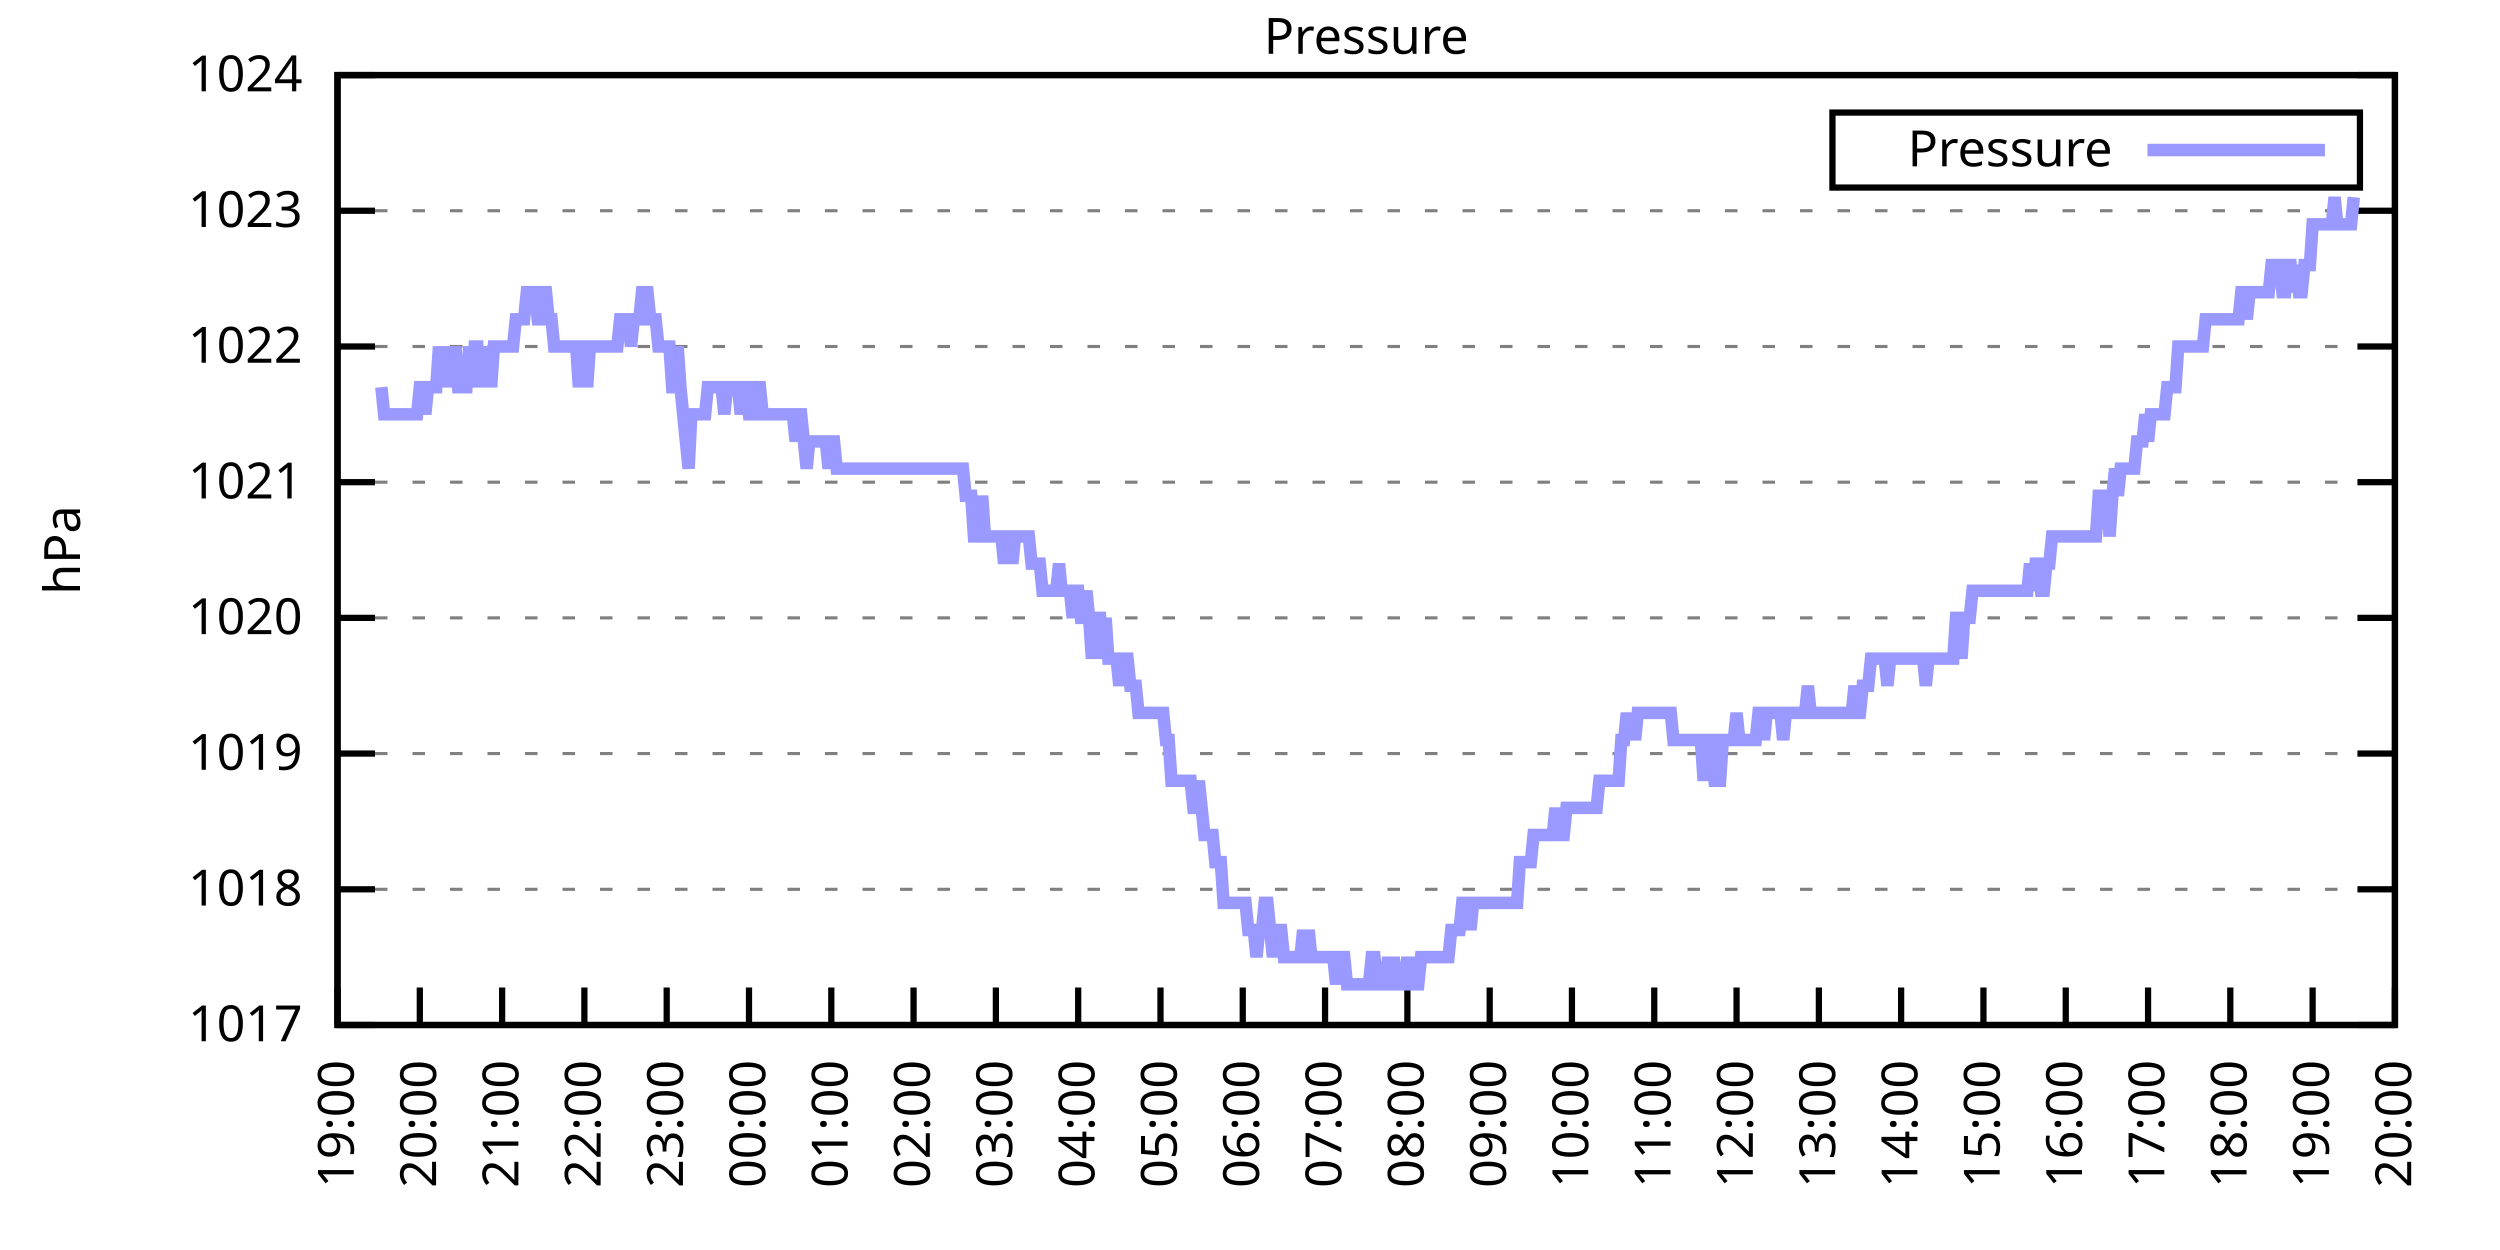
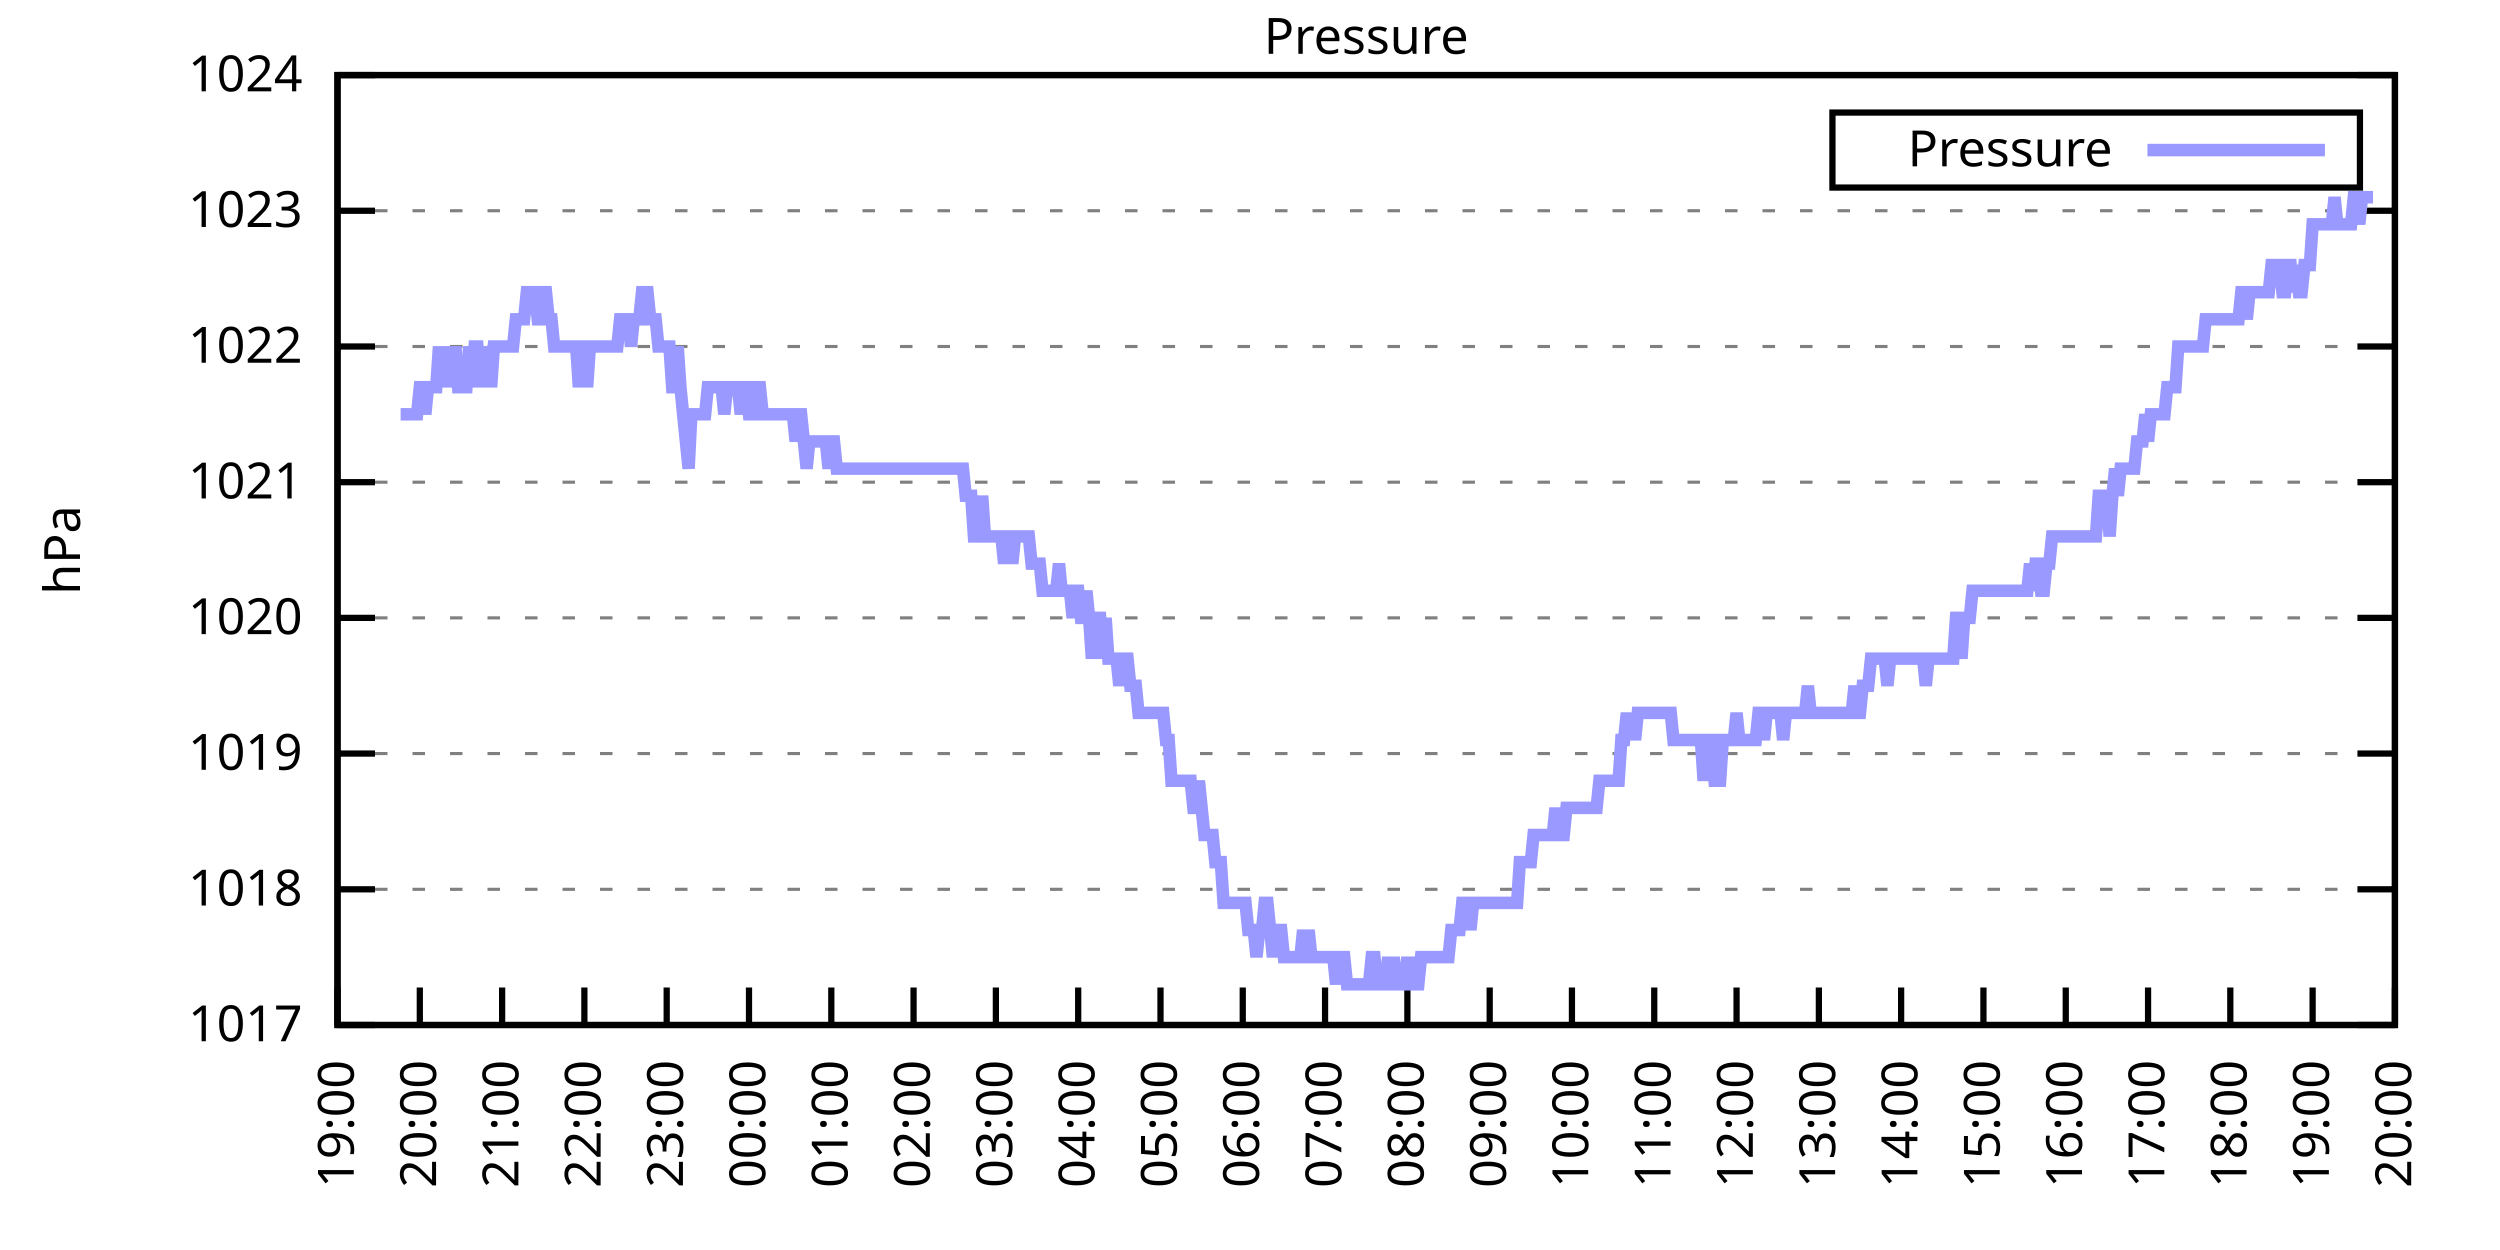
<svg xmlns="http://www.w3.org/2000/svg" xmlns:xlink="http://www.w3.org/1999/xlink" width="400" height="200" viewBox="0 0 400 200">
  <g id="gnuplot_canvas">
    <rect x="0" y="0" width="400" height="200" fill="none" />
    <defs>
      <circle id="gpDot" r="0.5" stroke-width="0.5" stroke="currentColor" />
      <path id="gpPt0" stroke-width="0.333" stroke="currentColor" d="M-1,0 h2 M0,-1 v2" />
      <path id="gpPt1" stroke-width="0.333" stroke="currentColor" d="M-1,-1 L1,1 M1,-1 L-1,1" />
      <path id="gpPt2" stroke-width="0.333" stroke="currentColor" d="M-1,0 L1,0 M0,-1 L0,1 M-1,-1 L1,1 M-1,1 L1,-1" />
      <rect id="gpPt3" stroke-width="0.333" stroke="currentColor" x="-1" y="-1" width="2" height="2" />
      <rect id="gpPt4" stroke-width="0.333" stroke="currentColor" fill="currentColor" x="-1" y="-1" width="2" height="2" />
      <circle id="gpPt5" stroke-width="0.333" stroke="currentColor" cx="0" cy="0" r="1" />
      <use xlink:href="#gpPt5" id="gpPt6" fill="currentColor" stroke="none" />
      <path id="gpPt7" stroke-width="0.333" stroke="currentColor" d="M0,-1.33 L-1.33,0.67 L1.33,0.67 z" />
      <use xlink:href="#gpPt7" id="gpPt8" fill="currentColor" stroke="none" />
      <use xlink:href="#gpPt7" id="gpPt9" stroke="currentColor" transform="rotate(180)" />
      <use xlink:href="#gpPt9" id="gpPt10" fill="currentColor" stroke="none" />
      <use xlink:href="#gpPt3" id="gpPt11" stroke="currentColor" transform="rotate(45)" />
      <use xlink:href="#gpPt11" id="gpPt12" fill="currentColor" stroke="none" />
      <path id="gpPt13" stroke-width="0.333" stroke="currentColor" d="M0,1.330 L1.265,0.411 L0.782,-1.067 L-0.782,-1.076 L-1.265,0.411 z" />
      <use xlink:href="#gpPt13" id="gpPt14" fill="currentColor" stroke="none" />
      <filter id="textbox" filterUnits="objectBoundingBox" x="0" y="0" height="1" width="1">
        <feFlood flood-color="white" flood-opacity="1" result="bgnd" />
        <feComposite in="SourceGraphic" in2="bgnd" operator="atop" />
      </filter>
      <filter id="greybox" filterUnits="objectBoundingBox" x="0" y="0" height="1" width="1">
        <feFlood flood-color="lightgrey" flood-opacity="1" result="grey" />
        <feComposite in="SourceGraphic" in2="grey" operator="atop" />
      </filter>
    </defs>
    <g fill="none" color="white" stroke="currentColor" stroke-width="1.00" stroke-linecap="butt" stroke-linejoin="miter">
</g>
    <g fill="none" color="black" stroke="currentColor" stroke-width="1.00" stroke-linecap="butt" stroke-linejoin="miter">
      <g stroke="none" shape-rendering="crispEdges">
        <polygon fill="rgb(255, 255, 255)" points="54.00,164.00 383.18,164.00 383.18,12.02 54.00,12.02 " />
      </g>
    </g>
    <g fill="none" color="black" stroke="currentColor" stroke-width="1.00" stroke-linecap="butt" stroke-linejoin="miter">
</g>
    <g fill="none" color="black" stroke="black" stroke-width="0.50" stroke-linecap="butt" stroke-linejoin="miter">
</g>
    <g fill="none" color="gray" stroke="currentColor" stroke-width="0.50" stroke-linecap="butt" stroke-linejoin="miter">
      <path stroke="gray" stroke-dasharray="2,4" class="gridline" d="M54.00,164.00 L383.19,164.00  " />
    </g>
    <g fill="none" color="gray" stroke="gray" stroke-width="1.00" stroke-linecap="butt" stroke-linejoin="miter">
</g>
    <g fill="none" color="black" stroke="currentColor" stroke-width="1.00" stroke-linecap="butt" stroke-linejoin="miter">
      <path stroke="black" d="M54.00,164.00 L60.00,164.00 M383.19,164.00 L377.19,164.00  " />
      <g transform="translate(48.40,166.60)" stroke="none" fill="black" font-family="Sans" font-size="8.00" text-anchor="end">
        <text>
          <tspan font-family="Sans"> 1017</tspan>
        </text>
      </g>
    </g>
    <g fill="none" color="black" stroke="currentColor" stroke-width="1.00" stroke-linecap="butt" stroke-linejoin="miter">
</g>
    <g fill="none" color="black" stroke="black" stroke-width="0.50" stroke-linecap="butt" stroke-linejoin="miter">
</g>
    <g fill="none" color="gray" stroke="currentColor" stroke-width="0.50" stroke-linecap="butt" stroke-linejoin="miter">
      <path stroke="gray" stroke-dasharray="2,4" class="gridline" d="M54.00,142.29 L383.19,142.29  " />
    </g>
    <g fill="none" color="gray" stroke="gray" stroke-width="1.00" stroke-linecap="butt" stroke-linejoin="miter">
</g>
    <g fill="none" color="black" stroke="currentColor" stroke-width="1.00" stroke-linecap="butt" stroke-linejoin="miter">
      <path stroke="black" d="M54.00,142.29 L60.00,142.29 M383.19,142.29 L377.19,142.29  " />
      <g transform="translate(48.40,144.89)" stroke="none" fill="black" font-family="Sans" font-size="8.00" text-anchor="end">
        <text>
          <tspan font-family="Sans"> 1018</tspan>
        </text>
      </g>
    </g>
    <g fill="none" color="black" stroke="currentColor" stroke-width="1.00" stroke-linecap="butt" stroke-linejoin="miter">
</g>
    <g fill="none" color="black" stroke="black" stroke-width="0.50" stroke-linecap="butt" stroke-linejoin="miter">
</g>
    <g fill="none" color="gray" stroke="currentColor" stroke-width="0.50" stroke-linecap="butt" stroke-linejoin="miter">
      <path stroke="gray" stroke-dasharray="2,4" class="gridline" d="M54.00,120.57 L383.19,120.57  " />
    </g>
    <g fill="none" color="gray" stroke="gray" stroke-width="1.00" stroke-linecap="butt" stroke-linejoin="miter">
</g>
    <g fill="none" color="black" stroke="currentColor" stroke-width="1.00" stroke-linecap="butt" stroke-linejoin="miter">
      <path stroke="black" d="M54.00,120.57 L60.00,120.57 M383.19,120.57 L377.19,120.57  " />
      <g transform="translate(48.40,123.17)" stroke="none" fill="black" font-family="Sans" font-size="8.00" text-anchor="end">
        <text>
          <tspan font-family="Sans"> 1019</tspan>
        </text>
      </g>
    </g>
    <g fill="none" color="black" stroke="currentColor" stroke-width="1.00" stroke-linecap="butt" stroke-linejoin="miter">
</g>
    <g fill="none" color="black" stroke="black" stroke-width="0.50" stroke-linecap="butt" stroke-linejoin="miter">
</g>
    <g fill="none" color="gray" stroke="currentColor" stroke-width="0.50" stroke-linecap="butt" stroke-linejoin="miter">
      <path stroke="gray" stroke-dasharray="2,4" class="gridline" d="M54.00,98.86 L383.19,98.86  " />
    </g>
    <g fill="none" color="gray" stroke="gray" stroke-width="1.00" stroke-linecap="butt" stroke-linejoin="miter">
</g>
    <g fill="none" color="black" stroke="currentColor" stroke-width="1.00" stroke-linecap="butt" stroke-linejoin="miter">
      <path stroke="black" d="M54.00,98.86 L60.00,98.86 M383.19,98.86 L377.19,98.86  " />
      <g transform="translate(48.40,101.46)" stroke="none" fill="black" font-family="Sans" font-size="8.00" text-anchor="end">
        <text>
          <tspan font-family="Sans"> 1020</tspan>
        </text>
      </g>
    </g>
    <g fill="none" color="black" stroke="currentColor" stroke-width="1.00" stroke-linecap="butt" stroke-linejoin="miter">
</g>
    <g fill="none" color="black" stroke="black" stroke-width="0.50" stroke-linecap="butt" stroke-linejoin="miter">
</g>
    <g fill="none" color="gray" stroke="currentColor" stroke-width="0.50" stroke-linecap="butt" stroke-linejoin="miter">
      <path stroke="gray" stroke-dasharray="2,4" class="gridline" d="M54.00,77.15 L383.19,77.15  " />
    </g>
    <g fill="none" color="gray" stroke="gray" stroke-width="1.00" stroke-linecap="butt" stroke-linejoin="miter">
</g>
    <g fill="none" color="black" stroke="currentColor" stroke-width="1.00" stroke-linecap="butt" stroke-linejoin="miter">
      <path stroke="black" d="M54.00,77.15 L60.00,77.15 M383.19,77.15 L377.19,77.15  " />
      <g transform="translate(48.40,79.75)" stroke="none" fill="black" font-family="Sans" font-size="8.00" text-anchor="end">
        <text>
          <tspan font-family="Sans"> 1021</tspan>
        </text>
      </g>
    </g>
    <g fill="none" color="black" stroke="currentColor" stroke-width="1.00" stroke-linecap="butt" stroke-linejoin="miter">
</g>
    <g fill="none" color="black" stroke="black" stroke-width="0.50" stroke-linecap="butt" stroke-linejoin="miter">
</g>
    <g fill="none" color="gray" stroke="currentColor" stroke-width="0.50" stroke-linecap="butt" stroke-linejoin="miter">
      <path stroke="gray" stroke-dasharray="2,4" class="gridline" d="M54.00,55.44 L383.19,55.44  " />
    </g>
    <g fill="none" color="gray" stroke="gray" stroke-width="1.00" stroke-linecap="butt" stroke-linejoin="miter">
</g>
    <g fill="none" color="black" stroke="currentColor" stroke-width="1.00" stroke-linecap="butt" stroke-linejoin="miter">
      <path stroke="black" d="M54.00,55.44 L60.00,55.44 M383.19,55.44 L377.19,55.44  " />
      <g transform="translate(48.40,58.04)" stroke="none" fill="black" font-family="Sans" font-size="8.00" text-anchor="end">
        <text>
          <tspan font-family="Sans"> 1022</tspan>
        </text>
      </g>
    </g>
    <g fill="none" color="black" stroke="currentColor" stroke-width="1.00" stroke-linecap="butt" stroke-linejoin="miter">
</g>
    <g fill="none" color="black" stroke="black" stroke-width="0.50" stroke-linecap="butt" stroke-linejoin="miter">
</g>
    <g fill="none" color="gray" stroke="currentColor" stroke-width="0.50" stroke-linecap="butt" stroke-linejoin="miter">
      <path stroke="gray" stroke-dasharray="2,4" class="gridline" d="M54.00,33.72 L383.19,33.72  " />
    </g>
    <g fill="none" color="gray" stroke="gray" stroke-width="1.00" stroke-linecap="butt" stroke-linejoin="miter">
</g>
    <g fill="none" color="black" stroke="currentColor" stroke-width="1.00" stroke-linecap="butt" stroke-linejoin="miter">
      <path stroke="black" d="M54.00,33.72 L60.00,33.72 M383.19,33.72 L377.19,33.72  " />
      <g transform="translate(48.40,36.32)" stroke="none" fill="black" font-family="Sans" font-size="8.00" text-anchor="end">
        <text>
          <tspan font-family="Sans"> 1023</tspan>
        </text>
      </g>
    </g>
    <g fill="none" color="black" stroke="currentColor" stroke-width="1.00" stroke-linecap="butt" stroke-linejoin="miter">
</g>
    <g fill="none" color="black" stroke="black" stroke-width="0.50" stroke-linecap="butt" stroke-linejoin="miter">
</g>
    <g fill="none" color="gray" stroke="currentColor" stroke-width="0.50" stroke-linecap="butt" stroke-linejoin="miter">
      <path stroke="gray" stroke-dasharray="2,4" class="gridline" d="M54.00,12.01 L383.19,12.01  " />
    </g>
    <g fill="none" color="gray" stroke="gray" stroke-width="1.00" stroke-linecap="butt" stroke-linejoin="miter">
</g>
    <g fill="none" color="black" stroke="currentColor" stroke-width="1.00" stroke-linecap="butt" stroke-linejoin="miter">
      <path stroke="black" d="M54.00,12.01 L60.00,12.01 M383.19,12.01 L377.19,12.01  " />
      <g transform="translate(48.40,14.61)" stroke="none" fill="black" font-family="Sans" font-size="8.00" text-anchor="end">
        <text>
          <tspan font-family="Sans"> 1024</tspan>
        </text>
      </g>
    </g>
    <g fill="none" color="black" stroke="currentColor" stroke-width="1.00" stroke-linecap="butt" stroke-linejoin="miter">
      <path stroke="black" d="M54.00,164.00 L54.00,158.00  " />
      <g transform="translate(56.60,169.60) rotate(270.00)" stroke="none" fill="black" font-family="Sans" font-size="8.00" text-anchor="end">
        <text>
          <tspan font-family="Sans">19:00</tspan>
        </text>
      </g>
    </g>
    <g fill="none" color="black" stroke="currentColor" stroke-width="1.00" stroke-linecap="butt" stroke-linejoin="miter">
      <path stroke="black" d="M67.17,164.00 L67.17,158.00  " />
      <g transform="translate(69.77,169.60) rotate(270.00)" stroke="none" fill="black" font-family="Sans" font-size="8.00" text-anchor="end">
        <text>
          <tspan font-family="Sans">20:00</tspan>
        </text>
      </g>
    </g>
    <g fill="none" color="black" stroke="currentColor" stroke-width="1.00" stroke-linecap="butt" stroke-linejoin="miter">
      <path stroke="black" d="M80.34,164.00 L80.34,158.00  " />
      <g transform="translate(82.94,169.60) rotate(270.00)" stroke="none" fill="black" font-family="Sans" font-size="8.00" text-anchor="end">
        <text>
          <tspan font-family="Sans">21:00</tspan>
        </text>
      </g>
    </g>
    <g fill="none" color="black" stroke="currentColor" stroke-width="1.00" stroke-linecap="butt" stroke-linejoin="miter">
      <path stroke="black" d="M93.50,164.00 L93.50,158.00  " />
      <g transform="translate(96.10,169.60) rotate(270.00)" stroke="none" fill="black" font-family="Sans" font-size="8.00" text-anchor="end">
        <text>
          <tspan font-family="Sans">22:00</tspan>
        </text>
      </g>
    </g>
    <g fill="none" color="black" stroke="currentColor" stroke-width="1.00" stroke-linecap="butt" stroke-linejoin="miter">
      <path stroke="black" d="M106.67,164.00 L106.67,158.00  " />
      <g transform="translate(109.27,169.60) rotate(270.00)" stroke="none" fill="black" font-family="Sans" font-size="8.00" text-anchor="end">
        <text>
          <tspan font-family="Sans">23:00</tspan>
        </text>
      </g>
    </g>
    <g fill="none" color="black" stroke="currentColor" stroke-width="1.00" stroke-linecap="butt" stroke-linejoin="miter">
      <path stroke="black" d="M119.84,164.00 L119.84,158.00  " />
      <g transform="translate(122.44,169.60) rotate(270.00)" stroke="none" fill="black" font-family="Sans" font-size="8.00" text-anchor="end">
        <text>
          <tspan font-family="Sans">00:00</tspan>
        </text>
      </g>
    </g>
    <g fill="none" color="black" stroke="currentColor" stroke-width="1.00" stroke-linecap="butt" stroke-linejoin="miter">
      <path stroke="black" d="M133.01,164.00 L133.01,158.00  " />
      <g transform="translate(135.61,169.60) rotate(270.00)" stroke="none" fill="black" font-family="Sans" font-size="8.00" text-anchor="end">
        <text>
          <tspan font-family="Sans">01:00</tspan>
        </text>
      </g>
    </g>
    <g fill="none" color="black" stroke="currentColor" stroke-width="1.00" stroke-linecap="butt" stroke-linejoin="miter">
      <path stroke="black" d="M146.17,164.00 L146.17,158.00  " />
      <g transform="translate(148.77,169.60) rotate(270.00)" stroke="none" fill="black" font-family="Sans" font-size="8.00" text-anchor="end">
        <text>
          <tspan font-family="Sans">02:00</tspan>
        </text>
      </g>
    </g>
    <g fill="none" color="black" stroke="currentColor" stroke-width="1.00" stroke-linecap="butt" stroke-linejoin="miter">
      <path stroke="black" d="M159.34,164.00 L159.34,158.00  " />
      <g transform="translate(161.94,169.60) rotate(270.00)" stroke="none" fill="black" font-family="Sans" font-size="8.00" text-anchor="end">
        <text>
          <tspan font-family="Sans">03:00</tspan>
        </text>
      </g>
    </g>
    <g fill="none" color="black" stroke="currentColor" stroke-width="1.00" stroke-linecap="butt" stroke-linejoin="miter">
      <path stroke="black" d="M172.51,164.00 L172.51,158.00  " />
      <g transform="translate(175.11,169.60) rotate(270.00)" stroke="none" fill="black" font-family="Sans" font-size="8.00" text-anchor="end">
        <text>
          <tspan font-family="Sans">04:00</tspan>
        </text>
      </g>
    </g>
    <g fill="none" color="black" stroke="currentColor" stroke-width="1.00" stroke-linecap="butt" stroke-linejoin="miter">
      <path stroke="black" d="M185.68,164.00 L185.68,158.00  " />
      <g transform="translate(188.28,169.60) rotate(270.00)" stroke="none" fill="black" font-family="Sans" font-size="8.00" text-anchor="end">
        <text>
          <tspan font-family="Sans">05:00</tspan>
        </text>
      </g>
    </g>
    <g fill="none" color="black" stroke="currentColor" stroke-width="1.00" stroke-linecap="butt" stroke-linejoin="miter">
      <path stroke="black" d="M198.84,164.00 L198.84,158.00  " />
      <g transform="translate(201.44,169.60) rotate(270.00)" stroke="none" fill="black" font-family="Sans" font-size="8.00" text-anchor="end">
        <text>
          <tspan font-family="Sans">06:00</tspan>
        </text>
      </g>
    </g>
    <g fill="none" color="black" stroke="currentColor" stroke-width="1.00" stroke-linecap="butt" stroke-linejoin="miter">
      <path stroke="black" d="M212.01,164.00 L212.01,158.00  " />
      <g transform="translate(214.61,169.60) rotate(270.00)" stroke="none" fill="black" font-family="Sans" font-size="8.00" text-anchor="end">
        <text>
          <tspan font-family="Sans">07:00</tspan>
        </text>
      </g>
    </g>
    <g fill="none" color="black" stroke="currentColor" stroke-width="1.00" stroke-linecap="butt" stroke-linejoin="miter">
      <path stroke="black" d="M225.18,164.00 L225.18,158.00  " />
      <g transform="translate(227.78,169.60) rotate(270.00)" stroke="none" fill="black" font-family="Sans" font-size="8.00" text-anchor="end">
        <text>
          <tspan font-family="Sans">08:00</tspan>
        </text>
      </g>
    </g>
    <g fill="none" color="black" stroke="currentColor" stroke-width="1.00" stroke-linecap="butt" stroke-linejoin="miter">
      <path stroke="black" d="M238.35,164.00 L238.35,158.00  " />
      <g transform="translate(240.95,169.60) rotate(270.00)" stroke="none" fill="black" font-family="Sans" font-size="8.00" text-anchor="end">
        <text>
          <tspan font-family="Sans">09:00</tspan>
        </text>
      </g>
    </g>
    <g fill="none" color="black" stroke="currentColor" stroke-width="1.00" stroke-linecap="butt" stroke-linejoin="miter">
      <path stroke="black" d="M251.51,164.00 L251.51,158.00  " />
      <g transform="translate(254.11,169.60) rotate(270.00)" stroke="none" fill="black" font-family="Sans" font-size="8.00" text-anchor="end">
        <text>
          <tspan font-family="Sans">10:00</tspan>
        </text>
      </g>
    </g>
    <g fill="none" color="black" stroke="currentColor" stroke-width="1.00" stroke-linecap="butt" stroke-linejoin="miter">
      <path stroke="black" d="M264.68,164.00 L264.68,158.00  " />
      <g transform="translate(267.28,169.60) rotate(270.00)" stroke="none" fill="black" font-family="Sans" font-size="8.00" text-anchor="end">
        <text>
          <tspan font-family="Sans">11:00</tspan>
        </text>
      </g>
    </g>
    <g fill="none" color="black" stroke="currentColor" stroke-width="1.00" stroke-linecap="butt" stroke-linejoin="miter">
      <path stroke="black" d="M277.85,164.00 L277.85,158.00  " />
      <g transform="translate(280.45,169.60) rotate(270.00)" stroke="none" fill="black" font-family="Sans" font-size="8.00" text-anchor="end">
        <text>
          <tspan font-family="Sans">12:00</tspan>
        </text>
      </g>
    </g>
    <g fill="none" color="black" stroke="currentColor" stroke-width="1.00" stroke-linecap="butt" stroke-linejoin="miter">
      <path stroke="black" d="M291.02,164.00 L291.02,158.00  " />
      <g transform="translate(293.62,169.60) rotate(270.00)" stroke="none" fill="black" font-family="Sans" font-size="8.00" text-anchor="end">
        <text>
          <tspan font-family="Sans">13:00</tspan>
        </text>
      </g>
    </g>
    <g fill="none" color="black" stroke="currentColor" stroke-width="1.00" stroke-linecap="butt" stroke-linejoin="miter">
      <path stroke="black" d="M304.18,164.00 L304.18,158.00  " />
      <g transform="translate(306.78,169.60) rotate(270.00)" stroke="none" fill="black" font-family="Sans" font-size="8.00" text-anchor="end">
        <text>
          <tspan font-family="Sans">14:00</tspan>
        </text>
      </g>
    </g>
    <g fill="none" color="black" stroke="currentColor" stroke-width="1.00" stroke-linecap="butt" stroke-linejoin="miter">
      <path stroke="black" d="M317.35,164.00 L317.35,158.00  " />
      <g transform="translate(319.95,169.60) rotate(270.00)" stroke="none" fill="black" font-family="Sans" font-size="8.00" text-anchor="end">
        <text>
          <tspan font-family="Sans">15:00</tspan>
        </text>
      </g>
    </g>
    <g fill="none" color="black" stroke="currentColor" stroke-width="1.00" stroke-linecap="butt" stroke-linejoin="miter">
      <path stroke="black" d="M330.52,164.00 L330.52,158.00  " />
      <g transform="translate(333.12,169.60) rotate(270.00)" stroke="none" fill="black" font-family="Sans" font-size="8.00" text-anchor="end">
        <text>
          <tspan font-family="Sans">16:00</tspan>
        </text>
      </g>
    </g>
    <g fill="none" color="black" stroke="currentColor" stroke-width="1.00" stroke-linecap="butt" stroke-linejoin="miter">
      <path stroke="black" d="M343.69,164.00 L343.69,158.00  " />
      <g transform="translate(346.29,169.60) rotate(270.00)" stroke="none" fill="black" font-family="Sans" font-size="8.00" text-anchor="end">
        <text>
          <tspan font-family="Sans">17:00</tspan>
        </text>
      </g>
    </g>
    <g fill="none" color="black" stroke="currentColor" stroke-width="1.00" stroke-linecap="butt" stroke-linejoin="miter">
      <path stroke="black" d="M356.85,164.00 L356.85,158.00  " />
      <g transform="translate(359.45,169.60) rotate(270.00)" stroke="none" fill="black" font-family="Sans" font-size="8.00" text-anchor="end">
        <text>
          <tspan font-family="Sans">18:00</tspan>
        </text>
      </g>
    </g>
    <g fill="none" color="black" stroke="currentColor" stroke-width="1.00" stroke-linecap="butt" stroke-linejoin="miter">
      <path stroke="black" d="M370.02,164.00 L370.02,158.00  " />
      <g transform="translate(372.62,169.60) rotate(270.00)" stroke="none" fill="black" font-family="Sans" font-size="8.00" text-anchor="end">
        <text>
          <tspan font-family="Sans">19:00</tspan>
        </text>
      </g>
    </g>
    <g fill="none" color="black" stroke="currentColor" stroke-width="1.00" stroke-linecap="butt" stroke-linejoin="miter">
      <path stroke="black" d="M383.19,164.00 L383.19,158.00  " />
      <g transform="translate(385.79,169.60) rotate(270.00)" stroke="none" fill="black" font-family="Sans" font-size="8.00" text-anchor="end">
        <text>
          <tspan font-family="Sans">20:00</tspan>
        </text>
      </g>
    </g>
    <g fill="none" color="black" stroke="currentColor" stroke-width="1.00" stroke-linecap="butt" stroke-linejoin="miter">
</g>
    <g fill="none" color="black" stroke="currentColor" stroke-width="1.00" stroke-linecap="butt" stroke-linejoin="miter">
      <path stroke="black" d="M54.00,12.01 L54.00,164.00 L383.19,164.00 L383.19,12.01 L54.00,12.01 Z  " />
    </g>
    <g fill="none" color="black" stroke="currentColor" stroke-width="1.00" stroke-linecap="butt" stroke-linejoin="miter">
</g>
    <g fill="none" color="black" stroke="currentColor" stroke-width="1.00" stroke-linecap="butt" stroke-linejoin="miter">
      <path stroke="black" d="M293.19,30.01 L293.19,18.01 L377.59,18.01 L377.59,30.01 L293.19,30.01 Z  " />
    </g>
    <g id="Pressure_plot_1">
      <g fill="none" color="white" stroke="black" stroke-width="2.00" stroke-linecap="butt" stroke-linejoin="miter">
</g>
      <g fill="none" color="black" stroke="currentColor" stroke-width="2.00" stroke-linecap="butt" stroke-linejoin="miter">
        <g transform="translate(337.99,26.61)" stroke="none" fill="black" font-family="Sans" font-size="8.00" text-anchor="end">
          <text>
            <tspan font-family="Sans">Pressure</tspan>
          </text>
        </g>
      </g>
      <g fill="none" color="black" stroke="currentColor" stroke-width="2.00" stroke-linecap="butt" stroke-linejoin="miter">
-         <path stroke="rgb(153, 153, 255)" d="M343.59,24.01 L371.99,24.01 M61.02,61.95 L61.46,66.29 L61.90,66.29 L62.34,66.29 L62.78,66.29 L63.22,66.29   L63.66,66.29 L64.10,66.29 L64.53,66.29 L64.97,66.29 L65.41,66.29 L65.85,66.29 L66.29,66.29 L66.73,66.29   L67.17,61.95 L67.61,61.95 L68.05,66.29 L68.48,61.95 L68.92,61.95 L69.36,61.95 L69.80,61.95 L70.24,55.44   L70.68,61.95 L71.12,55.44 L71.56,61.95 L72.00,55.44 L72.43,61.95 L72.87,55.44 L73.31,61.95 L73.75,61.95   L74.19,61.95 L74.63,61.95 L75.07,55.44 L75.51,61.95 L75.95,55.44 L76.38,55.44 L76.82,61.95 L77.26,55.44   L77.70,61.95 L78.14,55.44 L78.58,61.95 L79.02,55.44 L79.46,55.44 L79.90,55.44 L80.34,55.44 L80.77,55.44   L81.21,55.44 L81.65,55.44 L82.09,55.44 L82.53,51.09 L82.97,51.09 L83.41,51.09 L83.85,51.09 L84.29,46.75   L84.72,46.75 L85.16,46.75 L85.60,46.75 L86.04,51.09 L86.48,51.09 L86.92,46.75 L87.36,46.75 L87.80,51.09   L88.24,51.09 L88.67,55.44 L89.11,55.44 L89.55,55.44 L89.99,55.44 L90.43,55.44 L90.87,55.44 L91.31,55.44   L91.75,55.44 L92.19,55.44 L92.62,61.95 L93.06,55.44 L93.50,55.44 L93.94,61.95 L94.38,55.44 L94.82,55.44   L95.26,55.44 L95.70,55.44 L96.14,55.44 L96.58,55.44 L97.01,55.44 L97.45,55.44 L97.89,55.44 L98.33,55.44   L98.77,55.44 L99.21,51.09 L99.65,51.09 L100.09,51.09 L100.53,51.09 L100.96,55.44 L101.40,51.09 L101.84,51.09   L102.28,51.09 L102.72,46.75 L103.16,46.75 L103.60,46.75 L104.04,51.09 L104.48,51.09 L104.91,51.09 L105.35,55.44   L105.79,55.44 L106.23,55.44 L106.67,55.44 L107.11,55.44 L107.55,61.95 L107.99,61.95 L108.43,55.44 L108.87,61.95   L109.30,66.29 L109.74,70.63 L110.18,74.98 L110.62,66.29 L111.06,66.29 L111.50,66.29 L111.94,66.29 L112.38,66.29   L112.82,66.29 L113.25,61.95 L113.69,61.95 L114.13,61.95 L114.57,61.95 L115.01,61.95 L115.45,61.95 L115.89,66.29   L116.33,61.95 L116.77,61.95 L117.20,61.95 L117.64,61.95 L118.08,61.95 L118.52,66.29 L118.96,61.95 L119.40,61.95   L119.84,66.29 L120.28,66.29 L120.72,66.29 L121.15,61.95 L121.59,61.95 L122.03,66.29 L122.47,66.29 L122.91,66.29   L123.35,66.29 L123.79,66.29 L124.23,66.29 L124.67,66.29 L125.11,66.29 L125.54,66.29 L125.98,66.29 L126.42,66.29   L126.86,66.29 L127.30,70.63 L127.74,66.29 L128.18,66.29 L128.62,70.63 L129.06,74.98 L129.49,70.63 L129.93,70.63   L130.37,70.63 L130.81,70.63 L131.25,70.63 L131.69,70.63 L132.13,70.63 L132.57,74.98 L133.01,70.63 L133.44,70.63   L133.88,74.98 L134.32,74.98 L134.76,74.98 L135.20,74.98 L135.64,74.98 L136.08,74.98 L136.52,74.98 L136.96,74.98   L137.39,74.98 L137.83,74.98 L138.27,74.98 L138.71,74.98 L139.15,74.98 L139.59,74.98 L140.03,74.98 L140.47,74.98   L140.91,74.98 L141.35,74.98 L141.78,74.98 L142.22,74.98 L142.66,74.98 L143.10,74.98 L143.54,74.98 L143.98,74.98   L144.42,74.98 L144.86,74.98 L145.30,74.98 L145.73,74.98 L146.17,74.98 L146.61,74.98 L147.05,74.98 L147.49,74.98   L147.93,74.98 L148.37,74.98 L148.81,74.98 L149.25,74.98 L149.68,74.98 L150.12,74.98 L150.56,74.98 L151.00,74.98   L151.44,74.98 L151.88,74.98 L152.32,74.98 L152.76,74.98 L153.20,74.98 L153.63,74.98 L154.07,74.98 L154.51,79.32   L154.95,79.32 L155.39,79.32 L155.83,85.83 L156.27,85.83 L156.71,85.83 L157.15,79.32 L157.59,85.83 L158.02,85.83   L158.46,85.83 L158.90,85.83 L159.34,85.83 L159.78,85.83 L160.22,85.83 L160.66,90.18 L161.10,85.83 L161.54,85.83   L161.97,90.18 L162.41,85.83 L162.85,85.83 L163.29,85.83 L163.73,85.83 L164.17,85.83 L164.61,85.83 L165.05,90.18   L165.49,90.18 L165.92,90.18 L166.36,90.18 L166.80,94.52 L167.24,94.52 L167.68,94.52 L168.12,94.52 L168.56,94.52   L169.00,94.52 L169.44,90.18 L169.87,94.52 L170.31,94.52 L170.75,94.52 L171.19,94.52 L171.63,98.86 L172.07,94.52   L172.51,94.52 L172.95,98.86 L173.39,98.86 L173.83,94.52 L174.26,98.86 L174.70,105.38 L175.14,98.86 L175.58,98.86   L176.02,98.86 L176.46,105.38 L176.90,98.86 L177.34,105.38 L177.78,105.38 L178.21,105.38 L178.65,105.38 L179.09,109.72   L179.53,105.38 L179.97,105.38 L180.41,105.38 L180.85,109.72 L181.29,109.72 L181.73,109.72 L182.16,114.06 L182.60,114.06   L183.04,114.06 L183.48,114.06 L183.92,114.06 L184.36,114.06 L184.80,114.06 L185.24,114.06 L185.68,114.06 L186.11,114.06   L186.55,118.40 L186.99,118.40 L187.43,124.92 L187.87,124.92 L188.31,124.92 L188.75,124.92 L189.19,124.92 L189.63,124.92   L190.07,124.92 L190.50,124.92 L190.94,129.26 L191.38,129.26 L191.82,124.92 L192.26,129.26 L192.70,133.60 L193.14,133.60   L193.58,133.60 L194.02,133.60 L194.45,137.94 L194.89,137.94 L195.33,137.94 L195.77,144.46 L196.21,144.46 L196.65,144.46   L197.09,144.46 L197.53,144.46 L197.97,144.46 L198.40,144.46 L198.84,144.46 L199.28,144.46 L199.72,148.80 L200.16,148.80   L200.60,148.80 L201.04,153.14 L201.48,148.80 L201.92,148.80 L202.35,144.46 L202.79,144.46 L203.23,148.80 L203.67,153.14   L204.11,148.80 L204.55,148.80 L204.99,148.80 L205.43,153.14 L205.87,153.14 L206.31,153.14 L206.74,153.14 L207.18,153.14   L207.62,153.14 L208.06,153.14 L208.50,148.80 L208.94,153.14 L209.38,148.80 L209.82,153.14 L210.26,153.14 L210.69,153.14   L211.13,153.14 L211.57,153.14 L212.01,153.14 L212.45,153.14 L212.89,153.14 L213.33,153.14 L213.77,157.49 L214.21,153.14   L214.64,153.14 L215.08,153.14 L215.52,157.49 L215.96,157.49 L216.40,157.49 L216.84,157.49 L217.28,157.49 L217.72,157.49   L218.16,157.49 L218.60,157.49 L219.03,157.49 L219.47,153.14 L219.91,153.14 L220.35,157.49 L220.79,157.49 L221.23,157.49   L221.67,157.49 L222.11,153.14 L222.55,157.49 L222.98,153.14 L223.42,157.49 L223.86,157.49 L224.30,157.49 L224.74,157.49   L225.18,153.14 L225.62,157.49 L226.06,153.14 L226.50,157.49 L226.93,157.49 L227.37,153.14 L227.81,153.14 L228.25,153.14   L228.69,153.14 L229.13,153.14 L229.57,153.14 L230.01,153.14 L230.45,153.14 L230.88,153.14 L231.32,153.14 L231.76,153.14   L232.20,148.80 L232.64,148.80 L233.08,148.80 L233.52,148.80 L233.96,144.46 L234.40,144.46 L234.84,144.46 L235.27,148.80   L235.71,144.46 L236.15,144.46 L236.59,144.46 L237.03,144.46 L237.47,144.46 L237.91,144.46 L238.35,144.46 L238.79,144.46   L239.22,144.46 L239.66,144.46 L240.10,144.46 L240.54,144.46 L240.98,144.46 L241.42,144.46 L241.86,144.46 L242.30,144.46   L242.74,144.46 L243.17,137.94 L243.61,137.94 L244.05,137.94 L244.49,137.94 L244.93,137.94 L245.37,133.60 L245.81,133.60   L246.25,133.60 L246.69,133.60 L247.12,133.60 L247.56,133.60 L248.00,133.60 L248.44,133.60 L248.88,129.26 L249.32,133.60   L249.76,133.60 L250.20,133.60 L250.64,129.26 L251.08,129.26 L251.51,129.26 L251.95,129.26 L252.39,129.26 L252.83,129.26   L253.27,129.26 L253.71,129.26 L254.15,129.26 L254.59,129.26 L255.03,129.26 L255.46,129.26 L255.90,124.92 L256.34,124.92   L256.78,124.92 L257.22,124.92 L257.66,124.92 L258.10,124.92 L258.54,124.92 L258.98,124.92 L259.41,118.40 L259.85,118.40   L260.29,114.06 L260.73,118.40 L261.17,114.06 L261.61,118.40 L262.05,114.06 L262.49,114.06 L262.93,114.06 L263.36,114.06   L263.80,114.06 L264.24,114.06 L264.68,114.06 L265.12,114.06 L265.56,114.06 L266.00,114.06 L266.44,114.06 L266.88,114.06   L267.32,114.06 L267.75,118.40 L268.19,118.40 L268.63,118.40 L269.07,118.40 L269.51,118.40 L269.95,118.40 L270.39,118.40   L270.83,118.40 L271.27,118.40 L271.70,118.40 L272.14,118.40 L272.58,124.92 L273.02,118.40 L273.46,118.40 L273.90,118.40   L274.34,124.92 L274.78,124.92 L275.22,124.92 L275.65,118.40 L276.09,118.40 L276.53,118.40 L276.97,118.40 L277.41,118.40   L277.85,114.06 L278.29,118.40 L278.73,118.40 L279.17,118.40 L279.60,118.40 L280.04,118.40 L280.48,118.40 L280.92,118.40   L281.36,114.06 L281.80,114.06 L282.24,118.40 L282.68,114.06 L283.12,114.06 L283.56,114.06 L283.99,114.06 L284.43,114.06   L284.87,114.06 L285.31,118.40 L285.75,114.06 L286.19,114.06 L286.63,114.06 L287.07,114.06 L287.51,114.06 L287.94,114.06   L288.38,114.06 L288.82,114.06 L289.26,109.72 L289.70,114.06 L290.14,114.06 L290.58,114.06 L291.02,114.06 L291.46,114.06   L291.89,114.06 L292.33,114.06 L292.77,114.06 L293.21,114.06 L293.65,114.06 L294.09,114.06 L294.53,114.06 L294.97,114.06   L295.41,114.06 L295.84,114.06 L296.28,114.06 L296.72,109.72 L297.16,114.06 L297.60,114.06 L298.04,109.72 L298.48,109.72   L298.92,109.72 L299.36,105.38 L299.80,105.38 L300.23,105.38 L300.67,105.38 L301.11,105.38 L301.55,105.38 L301.99,109.72   L302.43,105.38 L302.87,105.38 L303.31,105.38 L303.75,105.38 L304.18,105.38 L304.62,105.38 L305.06,105.38 L305.50,105.38   L305.94,105.38 L306.38,105.38 L306.82,105.38 L307.26,105.38 L307.70,105.38 L308.13,109.72 L308.57,105.38 L309.01,105.38   L309.45,105.38 L309.89,105.38 L310.33,105.38 L310.77,105.38 L311.21,105.38 L311.65,105.38 L312.08,105.38 L312.52,105.38   L312.96,98.86 L313.40,98.86 L313.84,105.38 L314.28,98.86 L314.72,98.86 L315.16,98.86 L315.60,94.52 L316.04,94.52   L316.47,94.52 L316.91,94.52 L317.35,94.52 L317.79,94.52 L318.23,94.52 L318.67,94.52 L319.11,94.52 L319.55,94.52   L319.99,94.52 L320.42,94.52 L320.86,94.52 L321.30,94.52 L321.74,94.52 L322.18,94.52 L322.62,94.52 L323.06,94.52   L323.50,94.52 L323.94,94.52 L324.37,94.52 L324.81,90.18 L325.25,94.52 L325.69,90.18 L326.13,90.18 L326.57,94.52   L327.01,94.52 L327.45,90.18 L327.89,90.18 L328.33,85.83 L328.76,85.83 L329.20,85.83 L329.64,85.83 L330.08,85.83   L330.52,85.83 L330.96,85.83 L331.40,85.83 L331.84,85.83 L332.28,85.83 L332.71,85.83 L333.15,85.83 L333.59,85.83   L334.03,85.83 L334.47,85.83 L334.91,85.83 L335.35,85.83 L335.79,79.32 L336.23,79.32 L336.66,79.32 L337.10,79.32   L337.54,85.83 L337.98,79.32 L338.42,74.98 L338.86,79.32 L339.30,74.98 L339.74,74.98 L340.18,74.98 L340.61,74.98   L341.05,74.98 L341.49,74.98 L341.93,70.63 L342.37,70.63 L342.81,70.63 L343.25,66.29 L343.69,70.63 L344.13,66.29   L344.57,66.29 L345.00,66.29 L345.44,66.29 L345.88,66.29 L346.32,66.29 L346.76,61.95 L347.20,61.95 L347.64,61.95   L348.08,61.95 L348.52,55.44 L348.95,55.44 L349.39,55.44 L349.83,55.44 L350.27,55.44 L350.71,55.44 L351.15,55.44   L351.59,55.44 L352.03,55.44 L352.47,55.44 L352.90,51.09 L353.34,51.09 L353.78,51.09 L354.22,51.09 L354.66,51.09   L355.10,51.09 L355.54,51.09 L355.98,51.09 L356.42,51.09 L356.85,51.09 L357.29,51.09 L357.73,51.09 L358.17,51.09   L358.61,46.75 L359.05,46.75 L359.49,51.09 L359.93,46.75 L360.37,46.75 L360.81,46.75 L361.24,46.75 L361.68,46.75   L362.12,46.75 L362.56,46.75 L363.00,46.75 L363.44,42.41 L363.88,42.41 L364.32,42.41 L364.76,42.41 L365.19,46.75   L365.63,46.75 L366.07,42.41 L366.51,42.41 L366.95,46.75 L367.39,42.41 L367.83,46.75 L368.27,46.75 L368.71,42.41   L369.14,42.41 L369.58,42.41 L370.02,35.89 L370.46,35.89 L370.90,35.89 L371.34,35.89 L371.78,35.89 L372.22,35.89   L372.66,35.89 L373.09,35.89 L373.53,31.55 L373.97,35.89 L374.41,35.89 L374.85,35.89 L375.29,35.89 L375.73,35.89   L376.17,35.89 L376.61,31.55  " />
+         <path stroke="rgb(153, 153, 255)" d="M343.59,24.01 L371.99,24.01 M64.10,66.29 L64.53,66.29 L64.97,66.29 L65.41,66.29 L65.85,66.29 L66.29,66.29   L66.73,66.29 L67.17,61.95 L67.61,61.95 L68.05,66.29 L68.48,61.95 L68.92,61.95 L69.36,61.95 L69.80,61.95   L70.24,55.44 L70.68,61.95 L71.12,55.44 L71.56,61.95 L72.00,55.44 L72.43,61.95 L72.87,55.44 L73.31,61.95   L73.75,61.95 L74.19,61.95 L74.63,61.95 L75.07,55.44 L75.51,61.95 L75.95,55.44 L76.38,55.44 L76.82,61.95   L77.26,55.44 L77.70,61.95 L78.14,55.44 L78.58,61.95 L79.02,55.44 L79.46,55.44 L79.90,55.44 L80.34,55.44   L80.77,55.44 L81.21,55.44 L81.65,55.44 L82.09,55.44 L82.53,51.09 L82.97,51.09 L83.41,51.09 L83.85,51.09   L84.29,46.75 L84.72,46.75 L85.16,46.75 L85.60,46.75 L86.04,51.09 L86.48,51.09 L86.92,46.75 L87.36,46.75   L87.80,51.09 L88.24,51.09 L88.67,55.44 L89.11,55.44 L89.55,55.44 L89.99,55.44 L90.43,55.44 L90.87,55.44   L91.31,55.44 L91.75,55.44 L92.19,55.44 L92.62,61.95 L93.06,55.44 L93.50,55.44 L93.94,61.95 L94.38,55.44   L94.82,55.44 L95.26,55.44 L95.70,55.44 L96.14,55.44 L96.58,55.44 L97.01,55.44 L97.45,55.44 L97.89,55.44   L98.33,55.44 L98.77,55.44 L99.21,51.09 L99.65,51.09 L100.09,51.09 L100.53,51.09 L100.96,55.44 L101.40,51.09   L101.84,51.09 L102.28,51.09 L102.72,46.75 L103.16,46.75 L103.60,46.75 L104.04,51.09 L104.48,51.09 L104.91,51.09   L105.35,55.44 L105.79,55.44 L106.23,55.44 L106.67,55.44 L107.11,55.44 L107.55,61.95 L107.99,61.95 L108.43,55.44   L108.87,61.95 L109.30,66.29 L109.74,70.63 L110.18,74.98 L110.62,66.29 L111.06,66.29 L111.50,66.29 L111.94,66.29   L112.38,66.29 L112.82,66.29 L113.25,61.95 L113.69,61.95 L114.13,61.95 L114.57,61.95 L115.01,61.95 L115.45,61.95   L115.89,66.29 L116.33,61.95 L116.77,61.95 L117.20,61.95 L117.64,61.95 L118.08,61.95 L118.52,66.29 L118.96,61.95   L119.40,61.95 L119.84,66.29 L120.28,66.29 L120.72,66.29 L121.15,61.95 L121.59,61.95 L122.03,66.29 L122.47,66.29   L122.91,66.29 L123.35,66.29 L123.79,66.29 L124.23,66.29 L124.67,66.29 L125.11,66.29 L125.54,66.29 L125.98,66.29   L126.42,66.29 L126.86,66.29 L127.30,70.63 L127.74,66.29 L128.18,66.29 L128.62,70.63 L129.06,74.98 L129.49,70.63   L129.93,70.63 L130.37,70.63 L130.81,70.63 L131.25,70.63 L131.69,70.63 L132.13,70.63 L132.57,74.98 L133.01,70.63   L133.44,70.63 L133.88,74.98 L134.32,74.98 L134.76,74.98 L135.20,74.98 L135.64,74.98 L136.08,74.98 L136.52,74.98   L136.96,74.98 L137.39,74.98 L137.83,74.98 L138.27,74.98 L138.71,74.98 L139.15,74.98 L139.59,74.98 L140.03,74.98   L140.47,74.98 L140.91,74.98 L141.35,74.98 L141.78,74.98 L142.22,74.98 L142.66,74.98 L143.10,74.98 L143.54,74.98   L143.98,74.98 L144.42,74.98 L144.86,74.98 L145.30,74.98 L145.73,74.98 L146.17,74.98 L146.61,74.98 L147.05,74.98   L147.49,74.98 L147.93,74.98 L148.37,74.98 L148.81,74.98 L149.25,74.98 L149.68,74.98 L150.12,74.98 L150.56,74.98   L151.00,74.98 L151.44,74.98 L151.88,74.98 L152.32,74.98 L152.76,74.98 L153.20,74.98 L153.63,74.98 L154.07,74.98   L154.51,79.32 L154.95,79.32 L155.39,79.32 L155.83,85.83 L156.27,85.83 L156.71,85.83 L157.15,79.32 L157.59,85.83   L158.02,85.83 L158.46,85.83 L158.90,85.83 L159.34,85.83 L159.78,85.83 L160.22,85.83 L160.66,90.18 L161.10,85.83   L161.54,85.83 L161.97,90.18 L162.41,85.83 L162.85,85.83 L163.29,85.83 L163.73,85.83 L164.17,85.83 L164.61,85.83   L165.05,90.18 L165.49,90.18 L165.92,90.18 L166.36,90.18 L166.80,94.52 L167.24,94.52 L167.68,94.52 L168.12,94.52   L168.56,94.52 L169.00,94.52 L169.44,90.18 L169.87,94.52 L170.31,94.52 L170.75,94.52 L171.19,94.52 L171.63,98.86   L172.07,94.52 L172.51,94.52 L172.95,98.86 L173.39,98.86 L173.83,94.52 L174.26,98.86 L174.70,105.38 L175.14,98.86   L175.58,98.86 L176.02,98.86 L176.46,105.38 L176.90,98.86 L177.34,105.38 L177.78,105.38 L178.21,105.38 L178.65,105.38   L179.09,109.72 L179.53,105.38 L179.97,105.38 L180.41,105.38 L180.85,109.72 L181.29,109.72 L181.73,109.72 L182.16,114.06   L182.60,114.06 L183.04,114.06 L183.48,114.06 L183.92,114.06 L184.36,114.06 L184.80,114.06 L185.24,114.06 L185.68,114.06   L186.11,114.06 L186.55,118.40 L186.99,118.40 L187.43,124.92 L187.87,124.92 L188.31,124.92 L188.75,124.92 L189.19,124.92   L189.63,124.92 L190.07,124.92 L190.50,124.92 L190.94,129.26 L191.38,129.26 L191.82,124.92 L192.26,129.26 L192.70,133.60   L193.14,133.60 L193.58,133.60 L194.02,133.60 L194.45,137.94 L194.89,137.94 L195.33,137.94 L195.77,144.46 L196.21,144.46   L196.65,144.46 L197.09,144.46 L197.53,144.46 L197.97,144.46 L198.40,144.46 L198.84,144.46 L199.28,144.46 L199.72,148.80   L200.16,148.80 L200.60,148.80 L201.04,153.14 L201.48,148.80 L201.92,148.80 L202.35,144.46 L202.79,144.46 L203.23,148.80   L203.67,153.14 L204.11,148.80 L204.55,148.80 L204.99,148.80 L205.43,153.14 L205.87,153.14 L206.31,153.14 L206.74,153.14   L207.18,153.14 L207.62,153.14 L208.06,153.14 L208.50,148.80 L208.94,153.14 L209.38,148.80 L209.82,153.14 L210.26,153.14   L210.69,153.14 L211.13,153.14 L211.57,153.14 L212.01,153.14 L212.45,153.14 L212.89,153.14 L213.33,153.14 L213.77,157.49   L214.21,153.14 L214.64,153.14 L215.08,153.14 L215.52,157.49 L215.96,157.49 L216.40,157.49 L216.84,157.49 L217.28,157.49   L217.72,157.49 L218.16,157.49 L218.60,157.49 L219.03,157.49 L219.47,153.14 L219.91,153.14 L220.35,157.49 L220.79,157.49   L221.23,157.49 L221.67,157.49 L222.11,153.14 L222.55,157.49 L222.98,153.14 L223.42,157.49 L223.86,157.49 L224.30,157.49   L224.74,157.49 L225.18,153.14 L225.62,157.49 L226.06,153.14 L226.50,157.49 L226.93,157.49 L227.37,153.14 L227.81,153.14   L228.25,153.14 L228.69,153.14 L229.13,153.14 L229.57,153.14 L230.01,153.14 L230.45,153.14 L230.88,153.14 L231.32,153.14   L231.76,153.14 L232.20,148.80 L232.64,148.80 L233.08,148.80 L233.52,148.80 L233.96,144.46 L234.40,144.46 L234.84,144.46   L235.27,148.80 L235.71,144.46 L236.15,144.46 L236.59,144.46 L237.03,144.46 L237.47,144.46 L237.91,144.46 L238.35,144.46   L238.79,144.46 L239.22,144.46 L239.66,144.46 L240.10,144.46 L240.54,144.46 L240.98,144.46 L241.42,144.46 L241.86,144.46   L242.30,144.46 L242.74,144.46 L243.17,137.94 L243.61,137.94 L244.05,137.94 L244.49,137.94 L244.93,137.94 L245.37,133.60   L245.81,133.60 L246.25,133.60 L246.69,133.60 L247.12,133.60 L247.56,133.60 L248.00,133.60 L248.44,133.60 L248.88,129.26   L249.32,133.60 L249.76,133.60 L250.20,133.60 L250.64,129.26 L251.08,129.26 L251.51,129.26 L251.95,129.26 L252.39,129.26   L252.83,129.26 L253.27,129.26 L253.71,129.26 L254.15,129.26 L254.59,129.26 L255.03,129.26 L255.46,129.26 L255.90,124.92   L256.34,124.92 L256.78,124.92 L257.22,124.92 L257.66,124.92 L258.10,124.92 L258.54,124.92 L258.98,124.92 L259.41,118.40   L259.85,118.40 L260.29,114.06 L260.73,118.40 L261.17,114.06 L261.61,118.40 L262.05,114.06 L262.49,114.06 L262.93,114.06   L263.36,114.06 L263.80,114.06 L264.24,114.06 L264.68,114.06 L265.12,114.06 L265.56,114.06 L266.00,114.06 L266.44,114.06   L266.88,114.06 L267.32,114.06 L267.75,118.40 L268.19,118.40 L268.63,118.40 L269.07,118.40 L269.51,118.40 L269.95,118.40   L270.39,118.40 L270.83,118.40 L271.27,118.40 L271.70,118.40 L272.14,118.40 L272.58,124.92 L273.02,118.40 L273.46,118.40   L273.90,118.40 L274.34,124.92 L274.78,124.92 L275.22,124.92 L275.65,118.40 L276.09,118.40 L276.53,118.40 L276.97,118.40   L277.41,118.40 L277.85,114.06 L278.29,118.40 L278.73,118.40 L279.17,118.40 L279.60,118.40 L280.04,118.40 L280.48,118.40   L280.92,118.40 L281.36,114.06 L281.80,114.06 L282.24,118.40 L282.68,114.06 L283.12,114.06 L283.56,114.06 L283.99,114.06   L284.43,114.06 L284.87,114.06 L285.31,118.40 L285.75,114.06 L286.19,114.06 L286.63,114.06 L287.07,114.06 L287.51,114.06   L287.94,114.06 L288.38,114.06 L288.82,114.06 L289.26,109.72 L289.70,114.06 L290.14,114.06 L290.58,114.06 L291.02,114.06   L291.46,114.06 L291.89,114.06 L292.33,114.06 L292.77,114.06 L293.21,114.06 L293.65,114.06 L294.09,114.06 L294.53,114.06   L294.97,114.06 L295.41,114.06 L295.84,114.06 L296.28,114.06 L296.72,109.72 L297.16,114.06 L297.60,114.06 L298.04,109.72   L298.48,109.72 L298.92,109.72 L299.36,105.38 L299.80,105.38 L300.23,105.38 L300.67,105.38 L301.11,105.38 L301.55,105.38   L301.99,109.72 L302.43,105.38 L302.87,105.38 L303.31,105.38 L303.75,105.38 L304.18,105.38 L304.62,105.38 L305.06,105.38   L305.50,105.38 L305.94,105.38 L306.38,105.38 L306.82,105.38 L307.26,105.38 L307.70,105.38 L308.13,109.72 L308.57,105.38   L309.01,105.38 L309.45,105.38 L309.89,105.38 L310.33,105.38 L310.77,105.38 L311.21,105.38 L311.65,105.38 L312.08,105.38   L312.52,105.38 L312.96,98.86 L313.40,98.86 L313.84,105.38 L314.28,98.86 L314.72,98.86 L315.16,98.86 L315.60,94.52   L316.04,94.52 L316.47,94.52 L316.91,94.52 L317.35,94.52 L317.79,94.52 L318.23,94.52 L318.67,94.52 L319.11,94.52   L319.55,94.52 L319.99,94.52 L320.42,94.52 L320.86,94.52 L321.30,94.52 L321.74,94.52 L322.18,94.52 L322.62,94.52   L323.06,94.52 L323.50,94.52 L323.94,94.52 L324.37,94.52 L324.81,90.18 L325.25,94.52 L325.69,90.18 L326.13,90.18   L326.57,94.52 L327.01,94.52 L327.45,90.18 L327.89,90.18 L328.33,85.83 L328.76,85.83 L329.20,85.83 L329.64,85.83   L330.08,85.83 L330.52,85.83 L330.96,85.83 L331.40,85.83 L331.84,85.83 L332.28,85.83 L332.71,85.83 L333.15,85.83   L333.59,85.83 L334.03,85.83 L334.47,85.83 L334.91,85.83 L335.35,85.83 L335.79,79.32 L336.23,79.32 L336.66,79.32   L337.10,79.32 L337.54,85.83 L337.98,79.32 L338.42,74.98 L338.86,79.32 L339.30,74.98 L339.74,74.98 L340.18,74.98   L340.61,74.98 L341.05,74.98 L341.49,74.98 L341.93,70.63 L342.37,70.63 L342.81,70.63 L343.25,66.29 L343.69,70.63   L344.13,66.29 L344.57,66.29 L345.00,66.29 L345.44,66.29 L345.88,66.29 L346.32,66.29 L346.76,61.95 L347.20,61.95   L347.64,61.95 L348.08,61.95 L348.52,55.44 L348.95,55.44 L349.39,55.44 L349.83,55.44 L350.27,55.44 L350.71,55.44   L351.15,55.44 L351.59,55.44 L352.03,55.44 L352.47,55.44 L352.90,51.09 L353.34,51.09 L353.78,51.09 L354.22,51.09   L354.66,51.09 L355.10,51.09 L355.54,51.09 L355.98,51.09 L356.42,51.09 L356.85,51.09 L357.29,51.09 L357.73,51.09   L358.17,51.09 L358.61,46.75 L359.05,46.75 L359.49,51.09 L359.93,46.75 L360.37,46.75 L360.81,46.75 L361.24,46.75   L361.68,46.75 L362.12,46.75 L362.56,46.75 L363.00,46.75 L363.44,42.41 L363.88,42.41 L364.32,42.41 L364.76,42.41   L365.19,46.75 L365.63,46.75 L366.07,42.41 L366.51,42.41 L366.95,46.75 L367.39,42.41 L367.83,46.75 L368.27,46.75   L368.71,42.41 L369.14,42.41 L369.58,42.41 L370.02,35.89 L370.46,35.89 L370.90,35.89 L371.34,35.89 L371.78,35.89   L372.22,35.89 L372.66,35.89 L373.09,35.89 L373.53,31.55 L373.97,35.89 L374.41,35.89 L374.85,35.89 L375.29,35.89   L375.73,35.89 L376.17,35.89 L376.61,31.55 L377.05,31.55 L377.48,35.89 L377.92,31.55 L378.36,31.55 L378.80,31.55   L379.24,31.55 L379.68,31.55  " />
      </g>
    </g>
    <g fill="none" color="black" stroke="currentColor" stroke-width="2.00" stroke-linecap="butt" stroke-linejoin="miter">
</g>
    <g fill="none" color="black" stroke="black" stroke-width="1.00" stroke-linecap="butt" stroke-linejoin="miter">
</g>
    <g fill="none" color="black" stroke="currentColor" stroke-width="1.00" stroke-linecap="butt" stroke-linejoin="miter">
      <path stroke="black" d="M54.00,12.01 L54.00,164.00 L383.19,164.00 L383.19,12.01 L54.00,12.01 Z  " />
      <g transform="translate(12.80,88.01) rotate(270.00)" stroke="none" fill="black" font-family="Sans" font-size="8.00" text-anchor="middle">
        <text>
          <tspan font-family="Sans">hPa</tspan>
        </text>
      </g>
    </g>
    <g fill="none" color="black" stroke="currentColor" stroke-width="1.00" stroke-linecap="butt" stroke-linejoin="miter">
</g>
    <g fill="none" color="black" stroke="currentColor" stroke-width="1.00" stroke-linecap="butt" stroke-linejoin="miter">
      <g transform="translate(218.59,8.61)" stroke="none" fill="black" font-family="Sans" font-size="8.00" text-anchor="middle">
        <text>
          <tspan font-family="Sans">Pressure</tspan>
        </text>
      </g>
    </g>
    <g fill="none" color="black" stroke="currentColor" stroke-width="1.00" stroke-linecap="butt" stroke-linejoin="miter">
</g>
  </g>
</svg>
